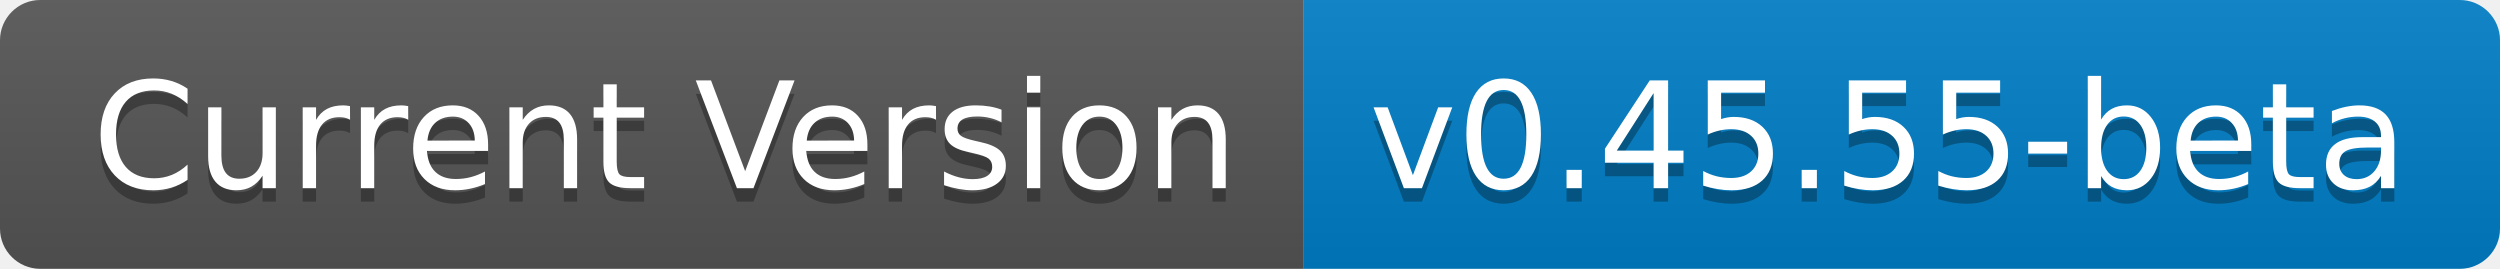
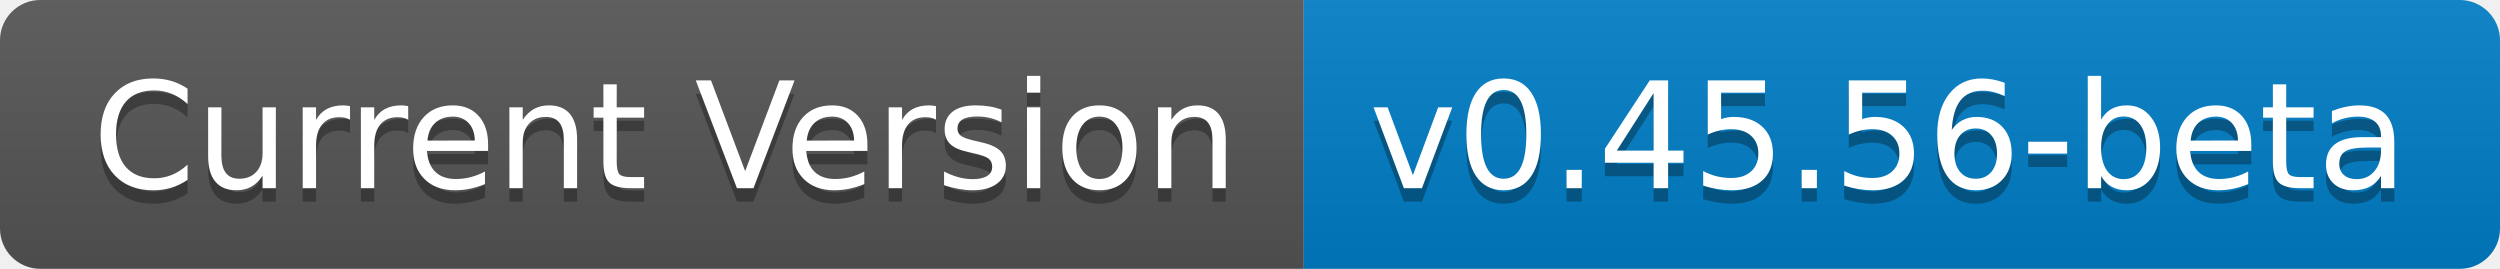
- <svg xmlns="http://www.w3.org/2000/svg" width="186" height="20" role="img" aria-label="Current Version: v0.45.55-beta">
+ <svg xmlns="http://www.w3.org/2000/svg" width="186" height="20" role="img" aria-label="Current Version: v0.45.56-beta">
  <linearGradient id="s" x2="0" y2="100%">
    <stop offset="0" stop-color="#bbb" stop-opacity=".1" />
    <stop offset="1" stop-opacity=".1" />
  </linearGradient>
  <clipPath id="r">
    <rect width="186" height="20" rx="3" fill="#fff" />
  </clipPath>
  <g clip-path="url(#r)">
    <rect width="97" height="20" fill="#555" />
    <rect x="97" width="89" height="20" fill="#007ec6" />
    <rect width="186" height="20" fill="url(#s)" />
  </g>
  <g fill="#fff" text-anchor="middle" font-family="Verdana,Geneva,DejaVu Sans,sans-serif" text-rendering="geometricPrecision" font-size="110">
    <text aria-hidden="true" x="495" y="150" fill="#010101" fill-opacity=".3" transform="scale(.1)" textLength="870">Current Version</text>
    <text x="495" y="140" transform="scale(.1)" fill="#fff" textLength="870">Current Version</text>
-     <text aria-hidden="true" x="1405" y="150" fill="#010101" fill-opacity=".3" transform="scale(.1)" textLength="790">v0.45.55-beta</text>
-     <text x="1405" y="140" transform="scale(.1)" fill="#fff" textLength="790">v0.45.55-beta</text>
+     <text aria-hidden="true" x="1405" y="150" fill="#010101" fill-opacity=".3" transform="scale(.1)" textLength="790">v0.45.56-beta</text>
+     <text x="1405" y="140" transform="scale(.1)" fill="#fff" textLength="790">v0.45.56-beta</text>
  </g>
</svg>
